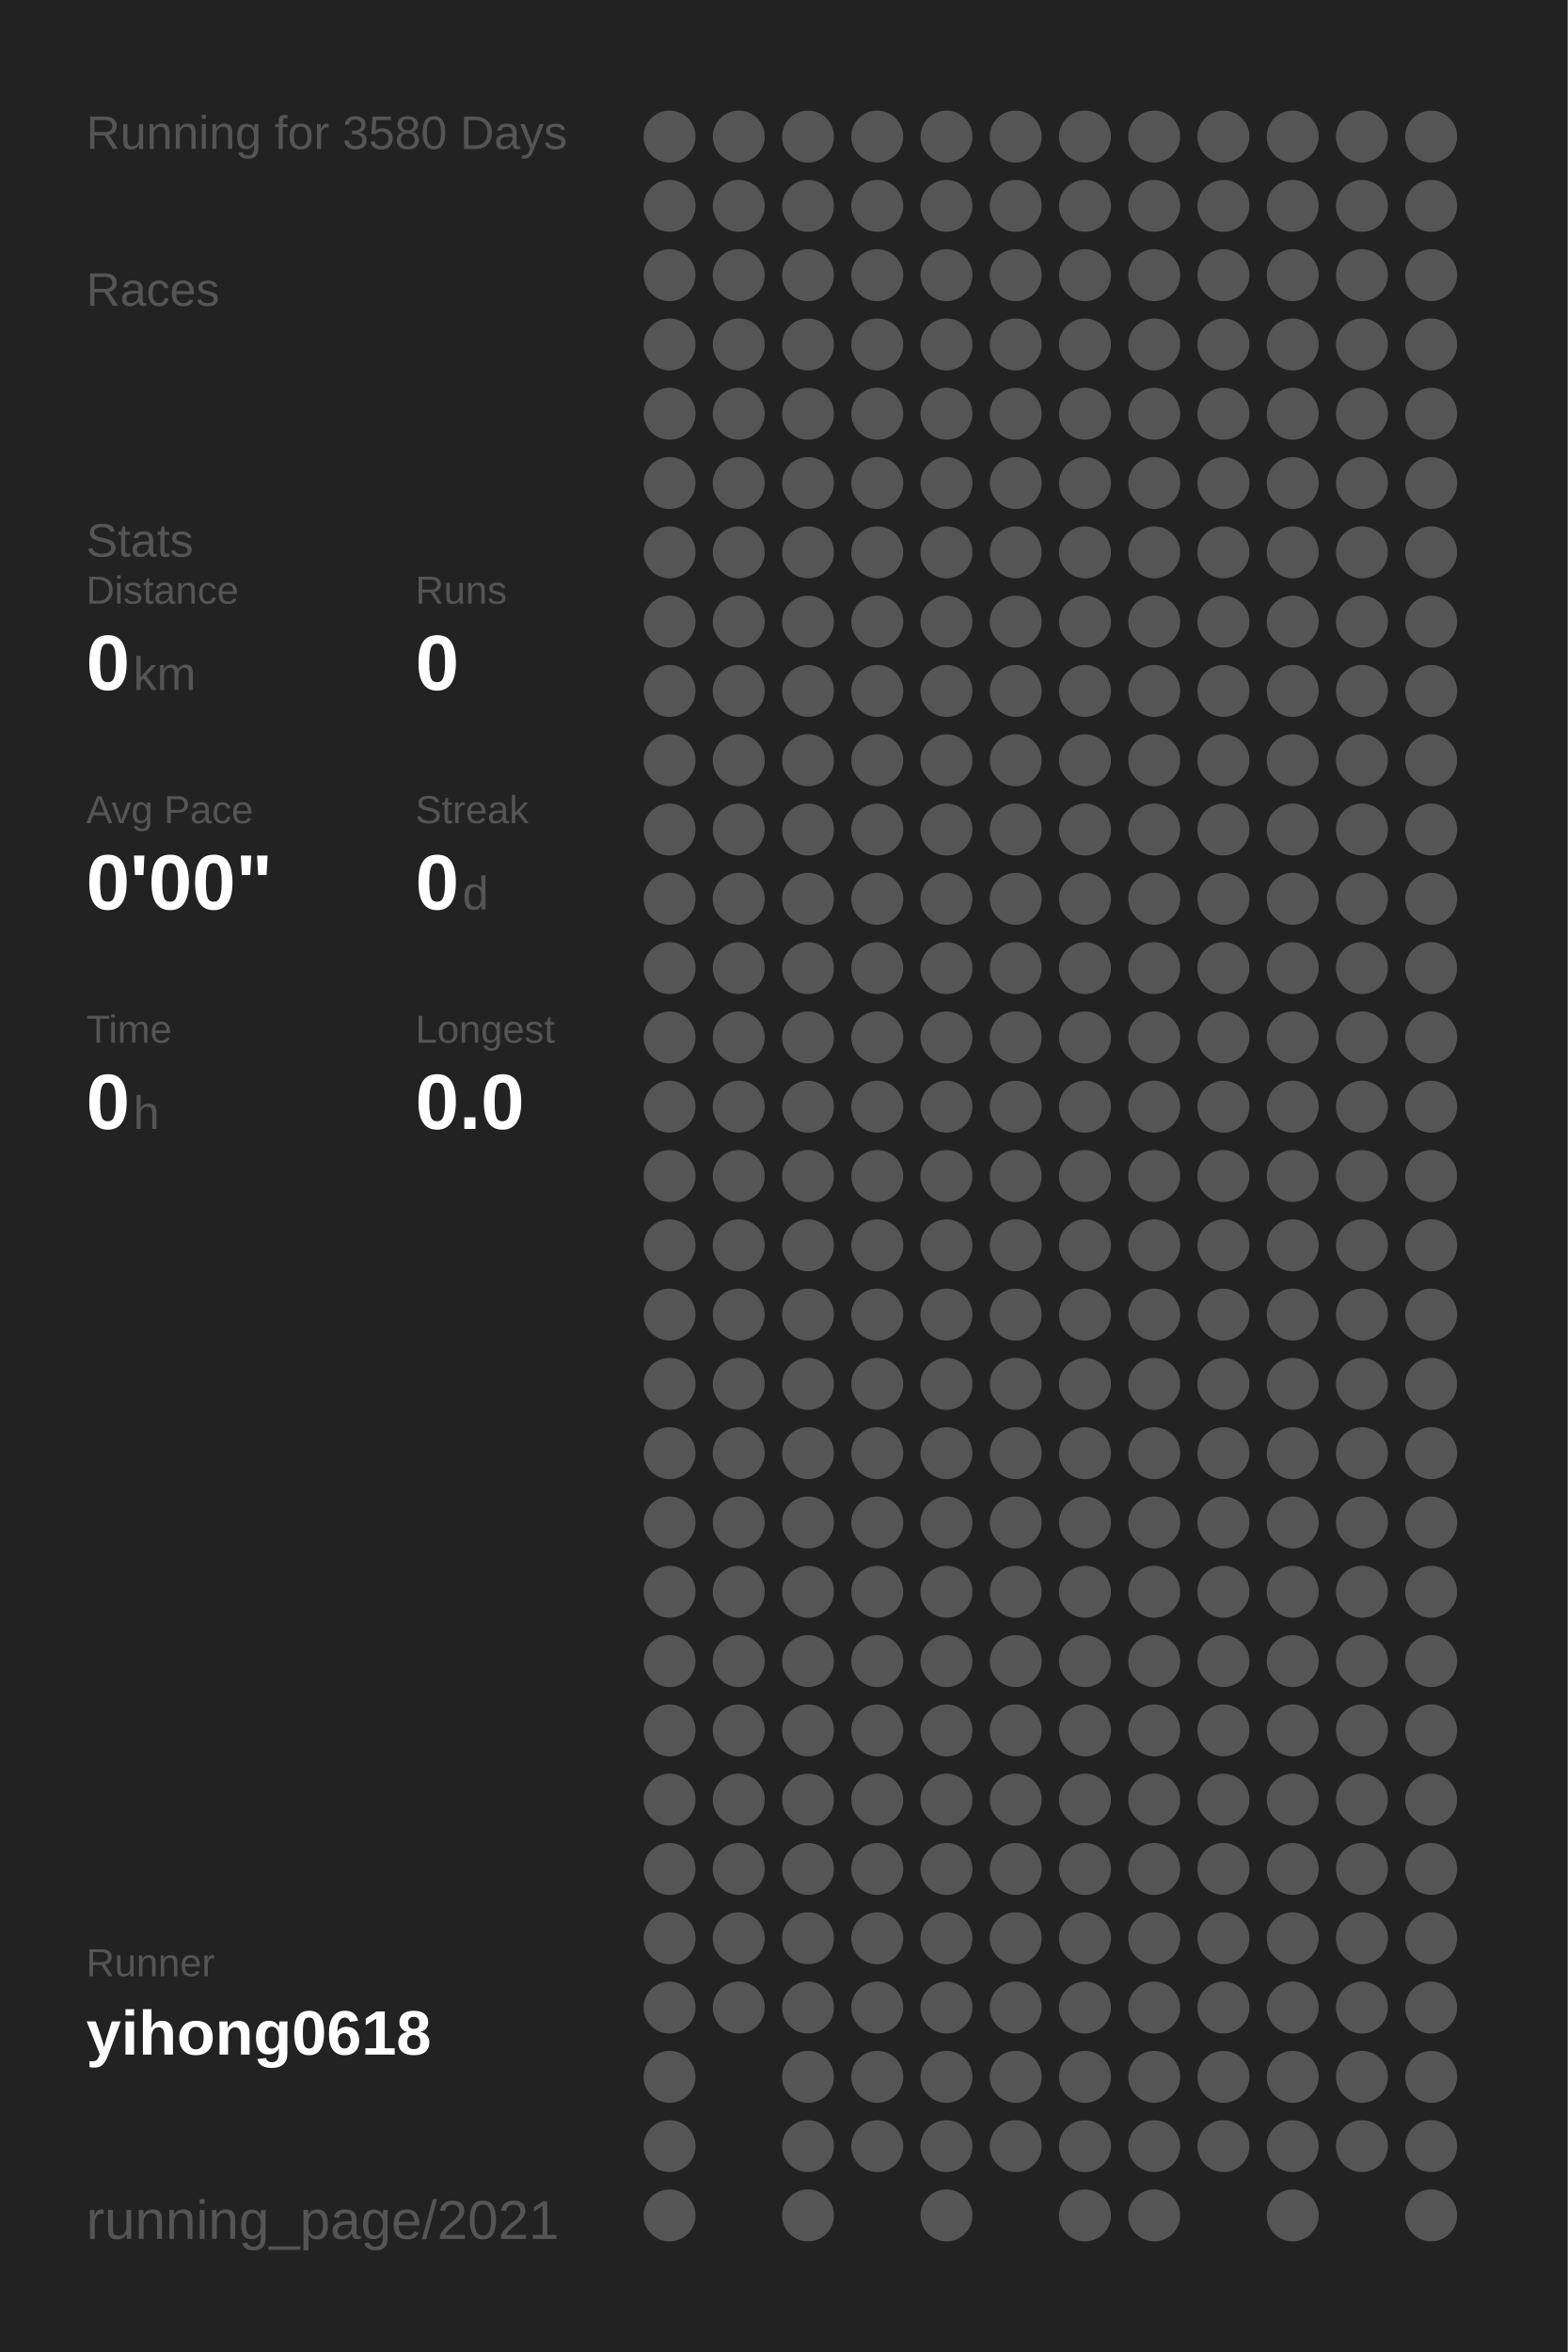
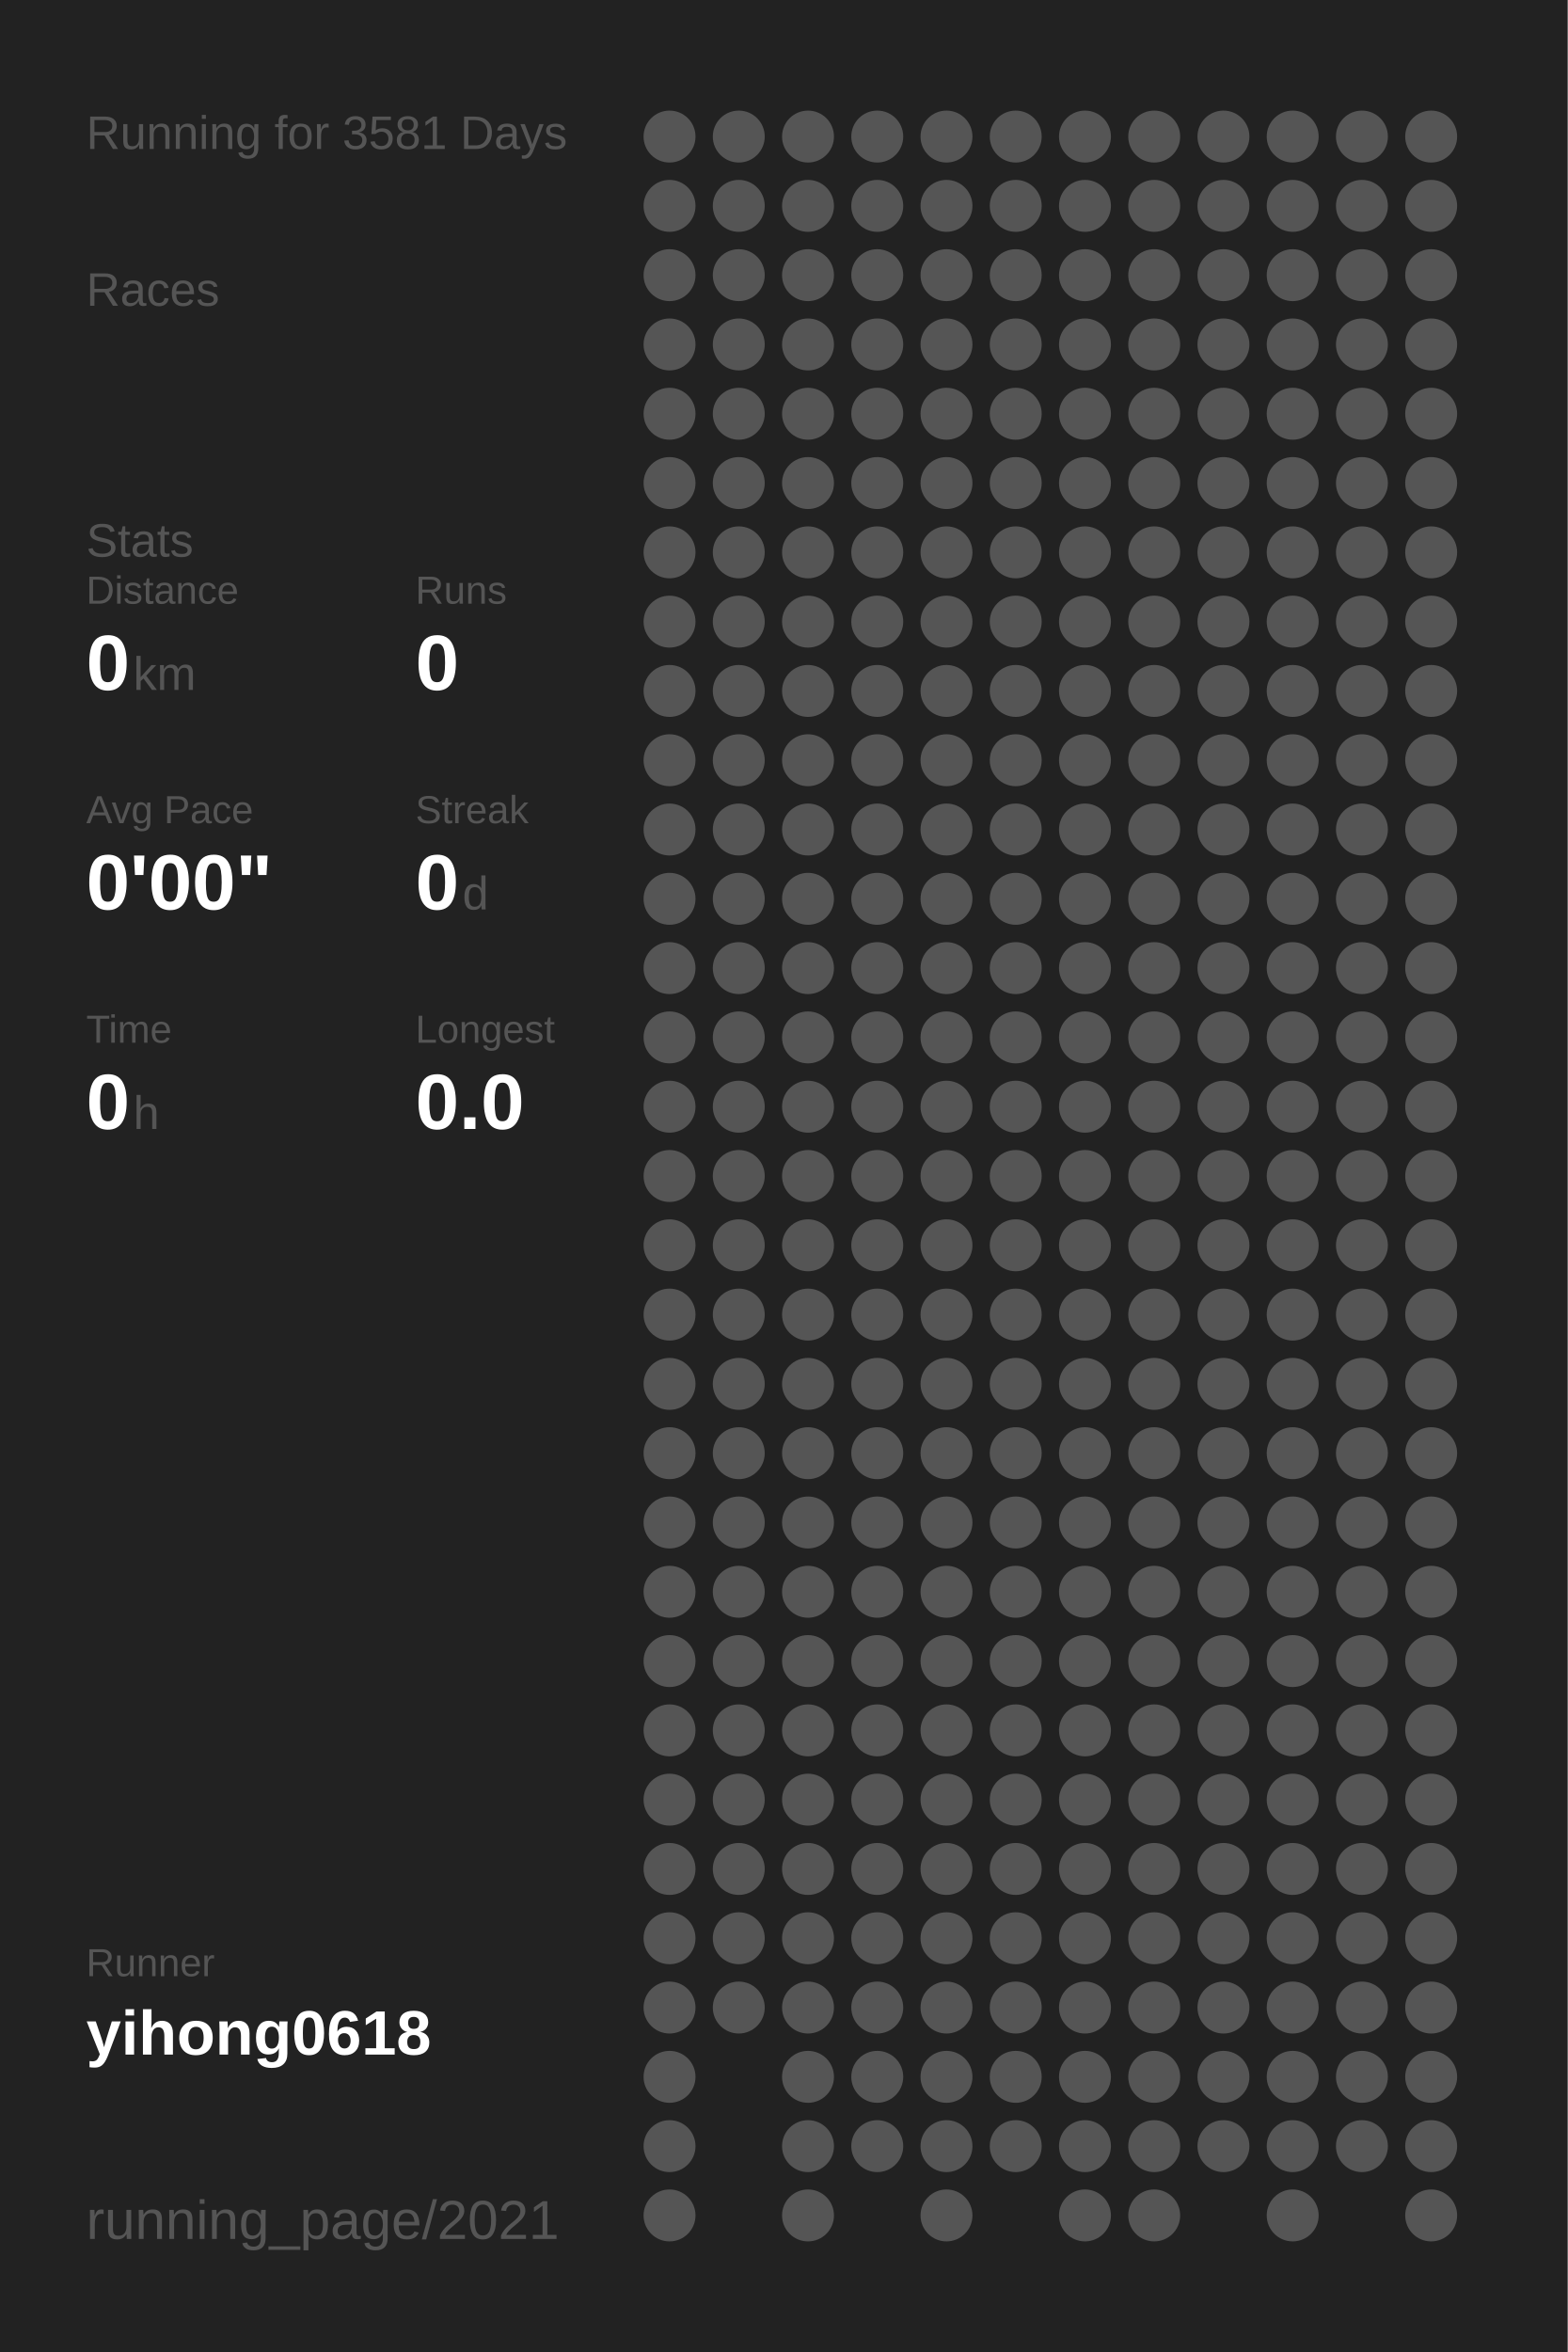
<svg xmlns="http://www.w3.org/2000/svg" baseProfile="full" height="300mm" version="1.1" viewBox="0,0,200,300" width="200mm">
  <defs />
  <rect fill="#222222" height="300" width="200" x="0" y="0" />
-   <text fill="#555555" style="font-size:6px; font-family:Arial;" x="11" y="19">Running for 3580 Days</text>
+   <text fill="#555555" style="font-size:6px; font-family:Arial;" x="11" y="19">Running for 3581 Days</text>
  <text fill="#555555" style="font-size:6px; font-family:Arial;" x="11" y="39">Races</text>
  <text fill="#555555" style="font-size:6px; font-family:Arial;" x="11" y="71">Stats</text>
  <text fill="#555555" style="font-size:5px; font-family:Arial;" x="11" y="77">Distance</text>
  <text fill="#FFFFFF" style="font-size:10px; font-family:Arial; font-weight:bold;" x="11" y="88">0</text>
  <text fill="#555555" style="font-size:6px; font-family:Arial;" x="17" y="88">km</text>
  <text fill="#555555" style="font-size:5px; font-family:Arial;" x="53" y="77">Runs</text>
  <text fill="#FFFFFF" style="font-size:10px; font-family:Arial; font-weight:bold;" x="53" y="88">0</text>
  <text fill="#555555" style="font-size:5px; font-family:Arial;" x="11" y="105">Avg Pace</text>
  <text fill="#FFFFFF" style="font-size:10px; font-family:Arial; font-weight:bold;" x="11" y="116">0'00"</text>
  <text fill="#555555" style="font-size:5px; font-family:Arial;" x="53" y="105">Streak</text>
  <text fill="#FFFFFF" style="font-size:10px; font-family:Arial; font-weight:bold;" x="53" y="116">0</text>
  <text fill="#555555" style="font-size:6px; font-family:Arial;" x="59" y="116">d</text>
  <text fill="#555555" style="font-size:5px; font-family:Arial;" x="11" y="133">Time</text>
  <text fill="#FFFFFF" style="font-size:10px; font-family:Arial; font-weight:bold;" x="11" y="144">0</text>
  <text fill="#555555" style="font-size:6px; font-family:Arial;" x="17" y="144">h</text>
  <text fill="#555555" style="font-size:5px; font-family:Arial;" x="53" y="133">Longest</text>
  <text fill="#FFFFFF" style="font-size:10px; font-family:Arial; font-weight:bold;" x="53" y="144">0.0</text>
  <text fill="#555555" style="font-size:5px; font-family:Arial;" x="11" y="252.065">Runner</text>
  <text fill="#FFFFFF" style="font-size:8px; font-family:Arial; font-weight:bold;" x="11" y="262.065">yihong0618</text>
  <text fill="#555555" style="font-size:7px; font-family:Arial;" x="11" y="285.581">running_page/2021</text>
  <circle cx="85.417" cy="17.419" fill="#555555" r="3.312" />
  <circle cx="85.417" cy="26.258" fill="#555555" r="3.312" />
  <circle cx="85.417" cy="35.097" fill="#555555" r="3.312" />
  <circle cx="85.417" cy="43.935" fill="#555555" r="3.312" />
  <circle cx="85.417" cy="52.774" fill="#555555" r="3.312" />
  <circle cx="85.417" cy="61.613" fill="#555555" r="3.312" />
  <circle cx="85.417" cy="70.452" fill="#555555" r="3.312" />
  <circle cx="85.417" cy="79.29" fill="#555555" r="3.312" />
  <circle cx="85.417" cy="88.129" fill="#555555" r="3.312" />
  <circle cx="85.417" cy="96.968" fill="#555555" r="3.312" />
  <circle cx="85.417" cy="105.806" fill="#555555" r="3.312" />
  <circle cx="85.417" cy="114.645" fill="#555555" r="3.312" />
  <circle cx="85.417" cy="123.484" fill="#555555" r="3.312" />
  <circle cx="85.417" cy="132.323" fill="#555555" r="3.312" />
  <circle cx="85.417" cy="141.161" fill="#555555" r="3.312" />
  <circle cx="85.417" cy="150" fill="#555555" r="3.312" />
  <circle cx="85.417" cy="158.839" fill="#555555" r="3.312" />
  <circle cx="85.417" cy="167.677" fill="#555555" r="3.312" />
  <circle cx="85.417" cy="176.516" fill="#555555" r="3.312" />
  <circle cx="85.417" cy="185.355" fill="#555555" r="3.312" />
  <circle cx="85.417" cy="194.194" fill="#555555" r="3.312" />
  <circle cx="85.417" cy="203.032" fill="#555555" r="3.312" />
  <circle cx="85.417" cy="211.871" fill="#555555" r="3.312" />
  <circle cx="85.417" cy="220.71" fill="#555555" r="3.312" />
  <circle cx="85.417" cy="229.548" fill="#555555" r="3.312" />
  <circle cx="85.417" cy="238.387" fill="#555555" r="3.312" />
  <circle cx="85.417" cy="247.226" fill="#555555" r="3.312" />
  <circle cx="85.417" cy="256.065" fill="#555555" r="3.312" />
  <circle cx="85.417" cy="264.903" fill="#555555" r="3.312" />
  <circle cx="85.417" cy="273.742" fill="#555555" r="3.312" />
  <circle cx="85.417" cy="282.581" fill="#555555" r="3.312" />
  <circle cx="94.25" cy="17.419" fill="#555555" r="3.312" />
  <circle cx="94.25" cy="26.258" fill="#555555" r="3.312" />
  <circle cx="94.25" cy="35.097" fill="#555555" r="3.312" />
  <circle cx="94.25" cy="43.935" fill="#555555" r="3.312" />
  <circle cx="94.25" cy="52.774" fill="#555555" r="3.312" />
  <circle cx="94.25" cy="61.613" fill="#555555" r="3.312" />
  <circle cx="94.25" cy="70.452" fill="#555555" r="3.312" />
  <circle cx="94.25" cy="79.29" fill="#555555" r="3.312" />
  <circle cx="94.25" cy="88.129" fill="#555555" r="3.312" />
  <circle cx="94.25" cy="96.968" fill="#555555" r="3.312" />
  <circle cx="94.25" cy="105.806" fill="#555555" r="3.312" />
  <circle cx="94.25" cy="114.645" fill="#555555" r="3.312" />
  <circle cx="94.25" cy="123.484" fill="#555555" r="3.312" />
  <circle cx="94.25" cy="132.323" fill="#555555" r="3.312" />
  <circle cx="94.25" cy="141.161" fill="#555555" r="3.312" />
  <circle cx="94.25" cy="150" fill="#555555" r="3.312" />
  <circle cx="94.25" cy="158.839" fill="#555555" r="3.312" />
  <circle cx="94.25" cy="167.677" fill="#555555" r="3.312" />
  <circle cx="94.25" cy="176.516" fill="#555555" r="3.312" />
  <circle cx="94.25" cy="185.355" fill="#555555" r="3.312" />
  <circle cx="94.25" cy="194.194" fill="#555555" r="3.312" />
  <circle cx="94.25" cy="203.032" fill="#555555" r="3.312" />
  <circle cx="94.25" cy="211.871" fill="#555555" r="3.312" />
  <circle cx="94.25" cy="220.71" fill="#555555" r="3.312" />
  <circle cx="94.25" cy="229.548" fill="#555555" r="3.312" />
  <circle cx="94.25" cy="238.387" fill="#555555" r="3.312" />
  <circle cx="94.25" cy="247.226" fill="#555555" r="3.312" />
  <circle cx="94.25" cy="256.065" fill="#555555" r="3.312" />
  <circle cx="103.083" cy="17.419" fill="#555555" r="3.312" />
  <circle cx="103.083" cy="26.258" fill="#555555" r="3.312" />
  <circle cx="103.083" cy="35.097" fill="#555555" r="3.312" />
  <circle cx="103.083" cy="43.935" fill="#555555" r="3.312" />
  <circle cx="103.083" cy="52.774" fill="#555555" r="3.312" />
  <circle cx="103.083" cy="61.613" fill="#555555" r="3.312" />
  <circle cx="103.083" cy="70.452" fill="#555555" r="3.312" />
  <circle cx="103.083" cy="79.29" fill="#555555" r="3.312" />
  <circle cx="103.083" cy="88.129" fill="#555555" r="3.312" />
  <circle cx="103.083" cy="96.968" fill="#555555" r="3.312" />
  <circle cx="103.083" cy="105.806" fill="#555555" r="3.312" />
  <circle cx="103.083" cy="114.645" fill="#555555" r="3.312" />
  <circle cx="103.083" cy="123.484" fill="#555555" r="3.312" />
  <circle cx="103.083" cy="132.323" fill="#555555" r="3.312" />
  <circle cx="103.083" cy="141.161" fill="#555555" r="3.312" />
  <circle cx="103.083" cy="150" fill="#555555" r="3.312" />
  <circle cx="103.083" cy="158.839" fill="#555555" r="3.312" />
  <circle cx="103.083" cy="167.677" fill="#555555" r="3.312" />
  <circle cx="103.083" cy="176.516" fill="#555555" r="3.312" />
  <circle cx="103.083" cy="185.355" fill="#555555" r="3.312" />
  <circle cx="103.083" cy="194.194" fill="#555555" r="3.312" />
  <circle cx="103.083" cy="203.032" fill="#555555" r="3.312" />
  <circle cx="103.083" cy="211.871" fill="#555555" r="3.312" />
  <circle cx="103.083" cy="220.71" fill="#555555" r="3.312" />
  <circle cx="103.083" cy="229.548" fill="#555555" r="3.312" />
  <circle cx="103.083" cy="238.387" fill="#555555" r="3.312" />
  <circle cx="103.083" cy="247.226" fill="#555555" r="3.312" />
  <circle cx="103.083" cy="256.065" fill="#555555" r="3.312" />
  <circle cx="103.083" cy="264.903" fill="#555555" r="3.312" />
  <circle cx="103.083" cy="273.742" fill="#555555" r="3.312" />
  <circle cx="103.083" cy="282.581" fill="#555555" r="3.312" />
  <circle cx="111.917" cy="17.419" fill="#555555" r="3.312" />
  <circle cx="111.917" cy="26.258" fill="#555555" r="3.312" />
  <circle cx="111.917" cy="35.097" fill="#555555" r="3.312" />
  <circle cx="111.917" cy="43.935" fill="#555555" r="3.312" />
  <circle cx="111.917" cy="52.774" fill="#555555" r="3.312" />
  <circle cx="111.917" cy="61.613" fill="#555555" r="3.312" />
  <circle cx="111.917" cy="70.452" fill="#555555" r="3.312" />
  <circle cx="111.917" cy="79.29" fill="#555555" r="3.312" />
  <circle cx="111.917" cy="88.129" fill="#555555" r="3.312" />
  <circle cx="111.917" cy="96.968" fill="#555555" r="3.312" />
  <circle cx="111.917" cy="105.806" fill="#555555" r="3.312" />
  <circle cx="111.917" cy="114.645" fill="#555555" r="3.312" />
  <circle cx="111.917" cy="123.484" fill="#555555" r="3.312" />
  <circle cx="111.917" cy="132.323" fill="#555555" r="3.312" />
  <circle cx="111.917" cy="141.161" fill="#555555" r="3.312" />
  <circle cx="111.917" cy="150" fill="#555555" r="3.312" />
  <circle cx="111.917" cy="158.839" fill="#555555" r="3.312" />
  <circle cx="111.917" cy="167.677" fill="#555555" r="3.312" />
  <circle cx="111.917" cy="176.516" fill="#555555" r="3.312" />
  <circle cx="111.917" cy="185.355" fill="#555555" r="3.312" />
  <circle cx="111.917" cy="194.194" fill="#555555" r="3.312" />
  <circle cx="111.917" cy="203.032" fill="#555555" r="3.312" />
  <circle cx="111.917" cy="211.871" fill="#555555" r="3.312" />
  <circle cx="111.917" cy="220.71" fill="#555555" r="3.312" />
  <circle cx="111.917" cy="229.548" fill="#555555" r="3.312" />
  <circle cx="111.917" cy="238.387" fill="#555555" r="3.312" />
  <circle cx="111.917" cy="247.226" fill="#555555" r="3.312" />
  <circle cx="111.917" cy="256.065" fill="#555555" r="3.312" />
  <circle cx="111.917" cy="264.903" fill="#555555" r="3.312" />
  <circle cx="111.917" cy="273.742" fill="#555555" r="3.312" />
  <circle cx="120.75" cy="17.419" fill="#555555" r="3.312" />
  <circle cx="120.75" cy="26.258" fill="#555555" r="3.312" />
  <circle cx="120.75" cy="35.097" fill="#555555" r="3.312" />
  <circle cx="120.75" cy="43.935" fill="#555555" r="3.312" />
  <circle cx="120.75" cy="52.774" fill="#555555" r="3.312" />
  <circle cx="120.75" cy="61.613" fill="#555555" r="3.312" />
  <circle cx="120.75" cy="70.452" fill="#555555" r="3.312" />
  <circle cx="120.75" cy="79.29" fill="#555555" r="3.312" />
  <circle cx="120.75" cy="88.129" fill="#555555" r="3.312" />
  <circle cx="120.75" cy="96.968" fill="#555555" r="3.312" />
  <circle cx="120.75" cy="105.806" fill="#555555" r="3.312" />
  <circle cx="120.75" cy="114.645" fill="#555555" r="3.312" />
  <circle cx="120.75" cy="123.484" fill="#555555" r="3.312" />
  <circle cx="120.75" cy="132.323" fill="#555555" r="3.312" />
  <circle cx="120.75" cy="141.161" fill="#555555" r="3.312" />
  <circle cx="120.75" cy="150" fill="#555555" r="3.312" />
  <circle cx="120.75" cy="158.839" fill="#555555" r="3.312" />
  <circle cx="120.75" cy="167.677" fill="#555555" r="3.312" />
  <circle cx="120.75" cy="176.516" fill="#555555" r="3.312" />
  <circle cx="120.75" cy="185.355" fill="#555555" r="3.312" />
  <circle cx="120.75" cy="194.194" fill="#555555" r="3.312" />
  <circle cx="120.75" cy="203.032" fill="#555555" r="3.312" />
  <circle cx="120.75" cy="211.871" fill="#555555" r="3.312" />
  <circle cx="120.75" cy="220.71" fill="#555555" r="3.312" />
  <circle cx="120.75" cy="229.548" fill="#555555" r="3.312" />
  <circle cx="120.75" cy="238.387" fill="#555555" r="3.312" />
  <circle cx="120.75" cy="247.226" fill="#555555" r="3.312" />
  <circle cx="120.75" cy="256.065" fill="#555555" r="3.312" />
  <circle cx="120.75" cy="264.903" fill="#555555" r="3.312" />
  <circle cx="120.75" cy="273.742" fill="#555555" r="3.312" />
  <circle cx="120.75" cy="282.581" fill="#555555" r="3.312" />
  <circle cx="129.583" cy="17.419" fill="#555555" r="3.312" />
  <circle cx="129.583" cy="26.258" fill="#555555" r="3.312" />
  <circle cx="129.583" cy="35.097" fill="#555555" r="3.312" />
  <circle cx="129.583" cy="43.935" fill="#555555" r="3.312" />
  <circle cx="129.583" cy="52.774" fill="#555555" r="3.312" />
  <circle cx="129.583" cy="61.613" fill="#555555" r="3.312" />
  <circle cx="129.583" cy="70.452" fill="#555555" r="3.312" />
  <circle cx="129.583" cy="79.29" fill="#555555" r="3.312" />
  <circle cx="129.583" cy="88.129" fill="#555555" r="3.312" />
  <circle cx="129.583" cy="96.968" fill="#555555" r="3.312" />
  <circle cx="129.583" cy="105.806" fill="#555555" r="3.312" />
  <circle cx="129.583" cy="114.645" fill="#555555" r="3.312" />
  <circle cx="129.583" cy="123.484" fill="#555555" r="3.312" />
  <circle cx="129.583" cy="132.323" fill="#555555" r="3.312" />
  <circle cx="129.583" cy="141.161" fill="#555555" r="3.312" />
  <circle cx="129.583" cy="150" fill="#555555" r="3.312" />
  <circle cx="129.583" cy="158.839" fill="#555555" r="3.312" />
  <circle cx="129.583" cy="167.677" fill="#555555" r="3.312" />
  <circle cx="129.583" cy="176.516" fill="#555555" r="3.312" />
  <circle cx="129.583" cy="185.355" fill="#555555" r="3.312" />
  <circle cx="129.583" cy="194.194" fill="#555555" r="3.312" />
  <circle cx="129.583" cy="203.032" fill="#555555" r="3.312" />
  <circle cx="129.583" cy="211.871" fill="#555555" r="3.312" />
  <circle cx="129.583" cy="220.71" fill="#555555" r="3.312" />
  <circle cx="129.583" cy="229.548" fill="#555555" r="3.312" />
  <circle cx="129.583" cy="238.387" fill="#555555" r="3.312" />
  <circle cx="129.583" cy="247.226" fill="#555555" r="3.312" />
  <circle cx="129.583" cy="256.065" fill="#555555" r="3.312" />
  <circle cx="129.583" cy="264.903" fill="#555555" r="3.312" />
  <circle cx="129.583" cy="273.742" fill="#555555" r="3.312" />
  <circle cx="138.417" cy="17.419" fill="#555555" r="3.312" />
  <circle cx="138.417" cy="26.258" fill="#555555" r="3.312" />
  <circle cx="138.417" cy="35.097" fill="#555555" r="3.312" />
  <circle cx="138.417" cy="43.935" fill="#555555" r="3.312" />
  <circle cx="138.417" cy="52.774" fill="#555555" r="3.312" />
  <circle cx="138.417" cy="61.613" fill="#555555" r="3.312" />
  <circle cx="138.417" cy="70.452" fill="#555555" r="3.312" />
  <circle cx="138.417" cy="79.29" fill="#555555" r="3.312" />
  <circle cx="138.417" cy="88.129" fill="#555555" r="3.312" />
  <circle cx="138.417" cy="96.968" fill="#555555" r="3.312" />
  <circle cx="138.417" cy="105.806" fill="#555555" r="3.312" />
  <circle cx="138.417" cy="114.645" fill="#555555" r="3.312" />
  <circle cx="138.417" cy="123.484" fill="#555555" r="3.312" />
  <circle cx="138.417" cy="132.323" fill="#555555" r="3.312" />
  <circle cx="138.417" cy="141.161" fill="#555555" r="3.312" />
  <circle cx="138.417" cy="150" fill="#555555" r="3.312" />
  <circle cx="138.417" cy="158.839" fill="#555555" r="3.312" />
  <circle cx="138.417" cy="167.677" fill="#555555" r="3.312" />
  <circle cx="138.417" cy="176.516" fill="#555555" r="3.312" />
  <circle cx="138.417" cy="185.355" fill="#555555" r="3.312" />
  <circle cx="138.417" cy="194.194" fill="#555555" r="3.312" />
  <circle cx="138.417" cy="203.032" fill="#555555" r="3.312" />
  <circle cx="138.417" cy="211.871" fill="#555555" r="3.312" />
  <circle cx="138.417" cy="220.71" fill="#555555" r="3.312" />
  <circle cx="138.417" cy="229.548" fill="#555555" r="3.312" />
  <circle cx="138.417" cy="238.387" fill="#555555" r="3.312" />
  <circle cx="138.417" cy="247.226" fill="#555555" r="3.312" />
  <circle cx="138.417" cy="256.065" fill="#555555" r="3.312" />
  <circle cx="138.417" cy="264.903" fill="#555555" r="3.312" />
  <circle cx="138.417" cy="273.742" fill="#555555" r="3.312" />
  <circle cx="138.417" cy="282.581" fill="#555555" r="3.312" />
  <circle cx="147.25" cy="17.419" fill="#555555" r="3.312" />
  <circle cx="147.25" cy="26.258" fill="#555555" r="3.312" />
  <circle cx="147.25" cy="35.097" fill="#555555" r="3.312" />
  <circle cx="147.25" cy="43.935" fill="#555555" r="3.312" />
  <circle cx="147.25" cy="52.774" fill="#555555" r="3.312" />
  <circle cx="147.25" cy="61.613" fill="#555555" r="3.312" />
  <circle cx="147.25" cy="70.452" fill="#555555" r="3.312" />
  <circle cx="147.25" cy="79.29" fill="#555555" r="3.312" />
  <circle cx="147.25" cy="88.129" fill="#555555" r="3.312" />
  <circle cx="147.25" cy="96.968" fill="#555555" r="3.312" />
  <circle cx="147.25" cy="105.806" fill="#555555" r="3.312" />
  <circle cx="147.25" cy="114.645" fill="#555555" r="3.312" />
  <circle cx="147.25" cy="123.484" fill="#555555" r="3.312" />
  <circle cx="147.25" cy="132.323" fill="#555555" r="3.312" />
  <circle cx="147.25" cy="141.161" fill="#555555" r="3.312" />
  <circle cx="147.25" cy="150" fill="#555555" r="3.312" />
  <circle cx="147.25" cy="158.839" fill="#555555" r="3.312" />
  <circle cx="147.25" cy="167.677" fill="#555555" r="3.312" />
  <circle cx="147.25" cy="176.516" fill="#555555" r="3.312" />
  <circle cx="147.25" cy="185.355" fill="#555555" r="3.312" />
  <circle cx="147.25" cy="194.194" fill="#555555" r="3.312" />
  <circle cx="147.25" cy="203.032" fill="#555555" r="3.312" />
  <circle cx="147.25" cy="211.871" fill="#555555" r="3.312" />
  <circle cx="147.25" cy="220.71" fill="#555555" r="3.312" />
  <circle cx="147.25" cy="229.548" fill="#555555" r="3.312" />
  <circle cx="147.25" cy="238.387" fill="#555555" r="3.312" />
  <circle cx="147.25" cy="247.226" fill="#555555" r="3.312" />
  <circle cx="147.25" cy="256.065" fill="#555555" r="3.312" />
  <circle cx="147.25" cy="264.903" fill="#555555" r="3.312" />
  <circle cx="147.25" cy="273.742" fill="#555555" r="3.312" />
  <circle cx="147.25" cy="282.581" fill="#555555" r="3.312" />
  <circle cx="156.083" cy="17.419" fill="#555555" r="3.312" />
  <circle cx="156.083" cy="26.258" fill="#555555" r="3.312" />
  <circle cx="156.083" cy="35.097" fill="#555555" r="3.312" />
  <circle cx="156.083" cy="43.935" fill="#555555" r="3.312" />
  <circle cx="156.083" cy="52.774" fill="#555555" r="3.312" />
  <circle cx="156.083" cy="61.613" fill="#555555" r="3.312" />
  <circle cx="156.083" cy="70.452" fill="#555555" r="3.312" />
  <circle cx="156.083" cy="79.29" fill="#555555" r="3.312" />
  <circle cx="156.083" cy="88.129" fill="#555555" r="3.312" />
  <circle cx="156.083" cy="96.968" fill="#555555" r="3.312" />
  <circle cx="156.083" cy="105.806" fill="#555555" r="3.312" />
  <circle cx="156.083" cy="114.645" fill="#555555" r="3.312" />
  <circle cx="156.083" cy="123.484" fill="#555555" r="3.312" />
  <circle cx="156.083" cy="132.323" fill="#555555" r="3.312" />
  <circle cx="156.083" cy="141.161" fill="#555555" r="3.312" />
  <circle cx="156.083" cy="150" fill="#555555" r="3.312" />
  <circle cx="156.083" cy="158.839" fill="#555555" r="3.312" />
  <circle cx="156.083" cy="167.677" fill="#555555" r="3.312" />
  <circle cx="156.083" cy="176.516" fill="#555555" r="3.312" />
  <circle cx="156.083" cy="185.355" fill="#555555" r="3.312" />
  <circle cx="156.083" cy="194.194" fill="#555555" r="3.312" />
  <circle cx="156.083" cy="203.032" fill="#555555" r="3.312" />
  <circle cx="156.083" cy="211.871" fill="#555555" r="3.312" />
  <circle cx="156.083" cy="220.71" fill="#555555" r="3.312" />
  <circle cx="156.083" cy="229.548" fill="#555555" r="3.312" />
  <circle cx="156.083" cy="238.387" fill="#555555" r="3.312" />
  <circle cx="156.083" cy="247.226" fill="#555555" r="3.312" />
  <circle cx="156.083" cy="256.065" fill="#555555" r="3.312" />
  <circle cx="156.083" cy="264.903" fill="#555555" r="3.312" />
  <circle cx="156.083" cy="273.742" fill="#555555" r="3.312" />
  <circle cx="164.917" cy="17.419" fill="#555555" r="3.312" />
  <circle cx="164.917" cy="26.258" fill="#555555" r="3.312" />
  <circle cx="164.917" cy="35.097" fill="#555555" r="3.312" />
  <circle cx="164.917" cy="43.935" fill="#555555" r="3.312" />
  <circle cx="164.917" cy="52.774" fill="#555555" r="3.312" />
  <circle cx="164.917" cy="61.613" fill="#555555" r="3.312" />
  <circle cx="164.917" cy="70.452" fill="#555555" r="3.312" />
  <circle cx="164.917" cy="79.29" fill="#555555" r="3.312" />
  <circle cx="164.917" cy="88.129" fill="#555555" r="3.312" />
  <circle cx="164.917" cy="96.968" fill="#555555" r="3.312" />
  <circle cx="164.917" cy="105.806" fill="#555555" r="3.312" />
  <circle cx="164.917" cy="114.645" fill="#555555" r="3.312" />
  <circle cx="164.917" cy="123.484" fill="#555555" r="3.312" />
  <circle cx="164.917" cy="132.323" fill="#555555" r="3.312" />
  <circle cx="164.917" cy="141.161" fill="#555555" r="3.312" />
  <circle cx="164.917" cy="150" fill="#555555" r="3.312" />
  <circle cx="164.917" cy="158.839" fill="#555555" r="3.312" />
  <circle cx="164.917" cy="167.677" fill="#555555" r="3.312" />
  <circle cx="164.917" cy="176.516" fill="#555555" r="3.312" />
  <circle cx="164.917" cy="185.355" fill="#555555" r="3.312" />
  <circle cx="164.917" cy="194.194" fill="#555555" r="3.312" />
  <circle cx="164.917" cy="203.032" fill="#555555" r="3.312" />
  <circle cx="164.917" cy="211.871" fill="#555555" r="3.312" />
  <circle cx="164.917" cy="220.71" fill="#555555" r="3.312" />
  <circle cx="164.917" cy="229.548" fill="#555555" r="3.312" />
  <circle cx="164.917" cy="238.387" fill="#555555" r="3.312" />
  <circle cx="164.917" cy="247.226" fill="#555555" r="3.312" />
  <circle cx="164.917" cy="256.065" fill="#555555" r="3.312" />
  <circle cx="164.917" cy="264.903" fill="#555555" r="3.312" />
  <circle cx="164.917" cy="273.742" fill="#555555" r="3.312" />
  <circle cx="164.917" cy="282.581" fill="#555555" r="3.312" />
  <circle cx="173.75" cy="17.419" fill="#555555" r="3.312" />
  <circle cx="173.75" cy="26.258" fill="#555555" r="3.312" />
  <circle cx="173.75" cy="35.097" fill="#555555" r="3.312" />
  <circle cx="173.75" cy="43.935" fill="#555555" r="3.312" />
  <circle cx="173.75" cy="52.774" fill="#555555" r="3.312" />
  <circle cx="173.75" cy="61.613" fill="#555555" r="3.312" />
  <circle cx="173.75" cy="70.452" fill="#555555" r="3.312" />
  <circle cx="173.75" cy="79.29" fill="#555555" r="3.312" />
  <circle cx="173.75" cy="88.129" fill="#555555" r="3.312" />
  <circle cx="173.75" cy="96.968" fill="#555555" r="3.312" />
  <circle cx="173.75" cy="105.806" fill="#555555" r="3.312" />
  <circle cx="173.75" cy="114.645" fill="#555555" r="3.312" />
  <circle cx="173.75" cy="123.484" fill="#555555" r="3.312" />
  <circle cx="173.75" cy="132.323" fill="#555555" r="3.312" />
  <circle cx="173.75" cy="141.161" fill="#555555" r="3.312" />
  <circle cx="173.75" cy="150" fill="#555555" r="3.312" />
  <circle cx="173.75" cy="158.839" fill="#555555" r="3.312" />
  <circle cx="173.75" cy="167.677" fill="#555555" r="3.312" />
  <circle cx="173.75" cy="176.516" fill="#555555" r="3.312" />
  <circle cx="173.75" cy="185.355" fill="#555555" r="3.312" />
  <circle cx="173.75" cy="194.194" fill="#555555" r="3.312" />
  <circle cx="173.75" cy="203.032" fill="#555555" r="3.312" />
  <circle cx="173.75" cy="211.871" fill="#555555" r="3.312" />
  <circle cx="173.75" cy="220.71" fill="#555555" r="3.312" />
  <circle cx="173.75" cy="229.548" fill="#555555" r="3.312" />
  <circle cx="173.75" cy="238.387" fill="#555555" r="3.312" />
  <circle cx="173.75" cy="247.226" fill="#555555" r="3.312" />
  <circle cx="173.75" cy="256.065" fill="#555555" r="3.312" />
  <circle cx="173.75" cy="264.903" fill="#555555" r="3.312" />
  <circle cx="173.75" cy="273.742" fill="#555555" r="3.312" />
  <circle cx="182.583" cy="17.419" fill="#555555" r="3.312" />
  <circle cx="182.583" cy="26.258" fill="#555555" r="3.312" />
  <circle cx="182.583" cy="35.097" fill="#555555" r="3.312" />
  <circle cx="182.583" cy="43.935" fill="#555555" r="3.312" />
  <circle cx="182.583" cy="52.774" fill="#555555" r="3.312" />
  <circle cx="182.583" cy="61.613" fill="#555555" r="3.312" />
  <circle cx="182.583" cy="70.452" fill="#555555" r="3.312" />
  <circle cx="182.583" cy="79.29" fill="#555555" r="3.312" />
  <circle cx="182.583" cy="88.129" fill="#555555" r="3.312" />
  <circle cx="182.583" cy="96.968" fill="#555555" r="3.312" />
  <circle cx="182.583" cy="105.806" fill="#555555" r="3.312" />
  <circle cx="182.583" cy="114.645" fill="#555555" r="3.312" />
  <circle cx="182.583" cy="123.484" fill="#555555" r="3.312" />
  <circle cx="182.583" cy="132.323" fill="#555555" r="3.312" />
  <circle cx="182.583" cy="141.161" fill="#555555" r="3.312" />
  <circle cx="182.583" cy="150" fill="#555555" r="3.312" />
  <circle cx="182.583" cy="158.839" fill="#555555" r="3.312" />
  <circle cx="182.583" cy="167.677" fill="#555555" r="3.312" />
  <circle cx="182.583" cy="176.516" fill="#555555" r="3.312" />
  <circle cx="182.583" cy="185.355" fill="#555555" r="3.312" />
  <circle cx="182.583" cy="194.194" fill="#555555" r="3.312" />
  <circle cx="182.583" cy="203.032" fill="#555555" r="3.312" />
  <circle cx="182.583" cy="211.871" fill="#555555" r="3.312" />
  <circle cx="182.583" cy="220.71" fill="#555555" r="3.312" />
  <circle cx="182.583" cy="229.548" fill="#555555" r="3.312" />
  <circle cx="182.583" cy="238.387" fill="#555555" r="3.312" />
  <circle cx="182.583" cy="247.226" fill="#555555" r="3.312" />
  <circle cx="182.583" cy="256.065" fill="#555555" r="3.312" />
  <circle cx="182.583" cy="264.903" fill="#555555" r="3.312" />
  <circle cx="182.583" cy="273.742" fill="#555555" r="3.312" />
  <circle cx="182.583" cy="282.581" fill="#555555" r="3.312" />
</svg>
